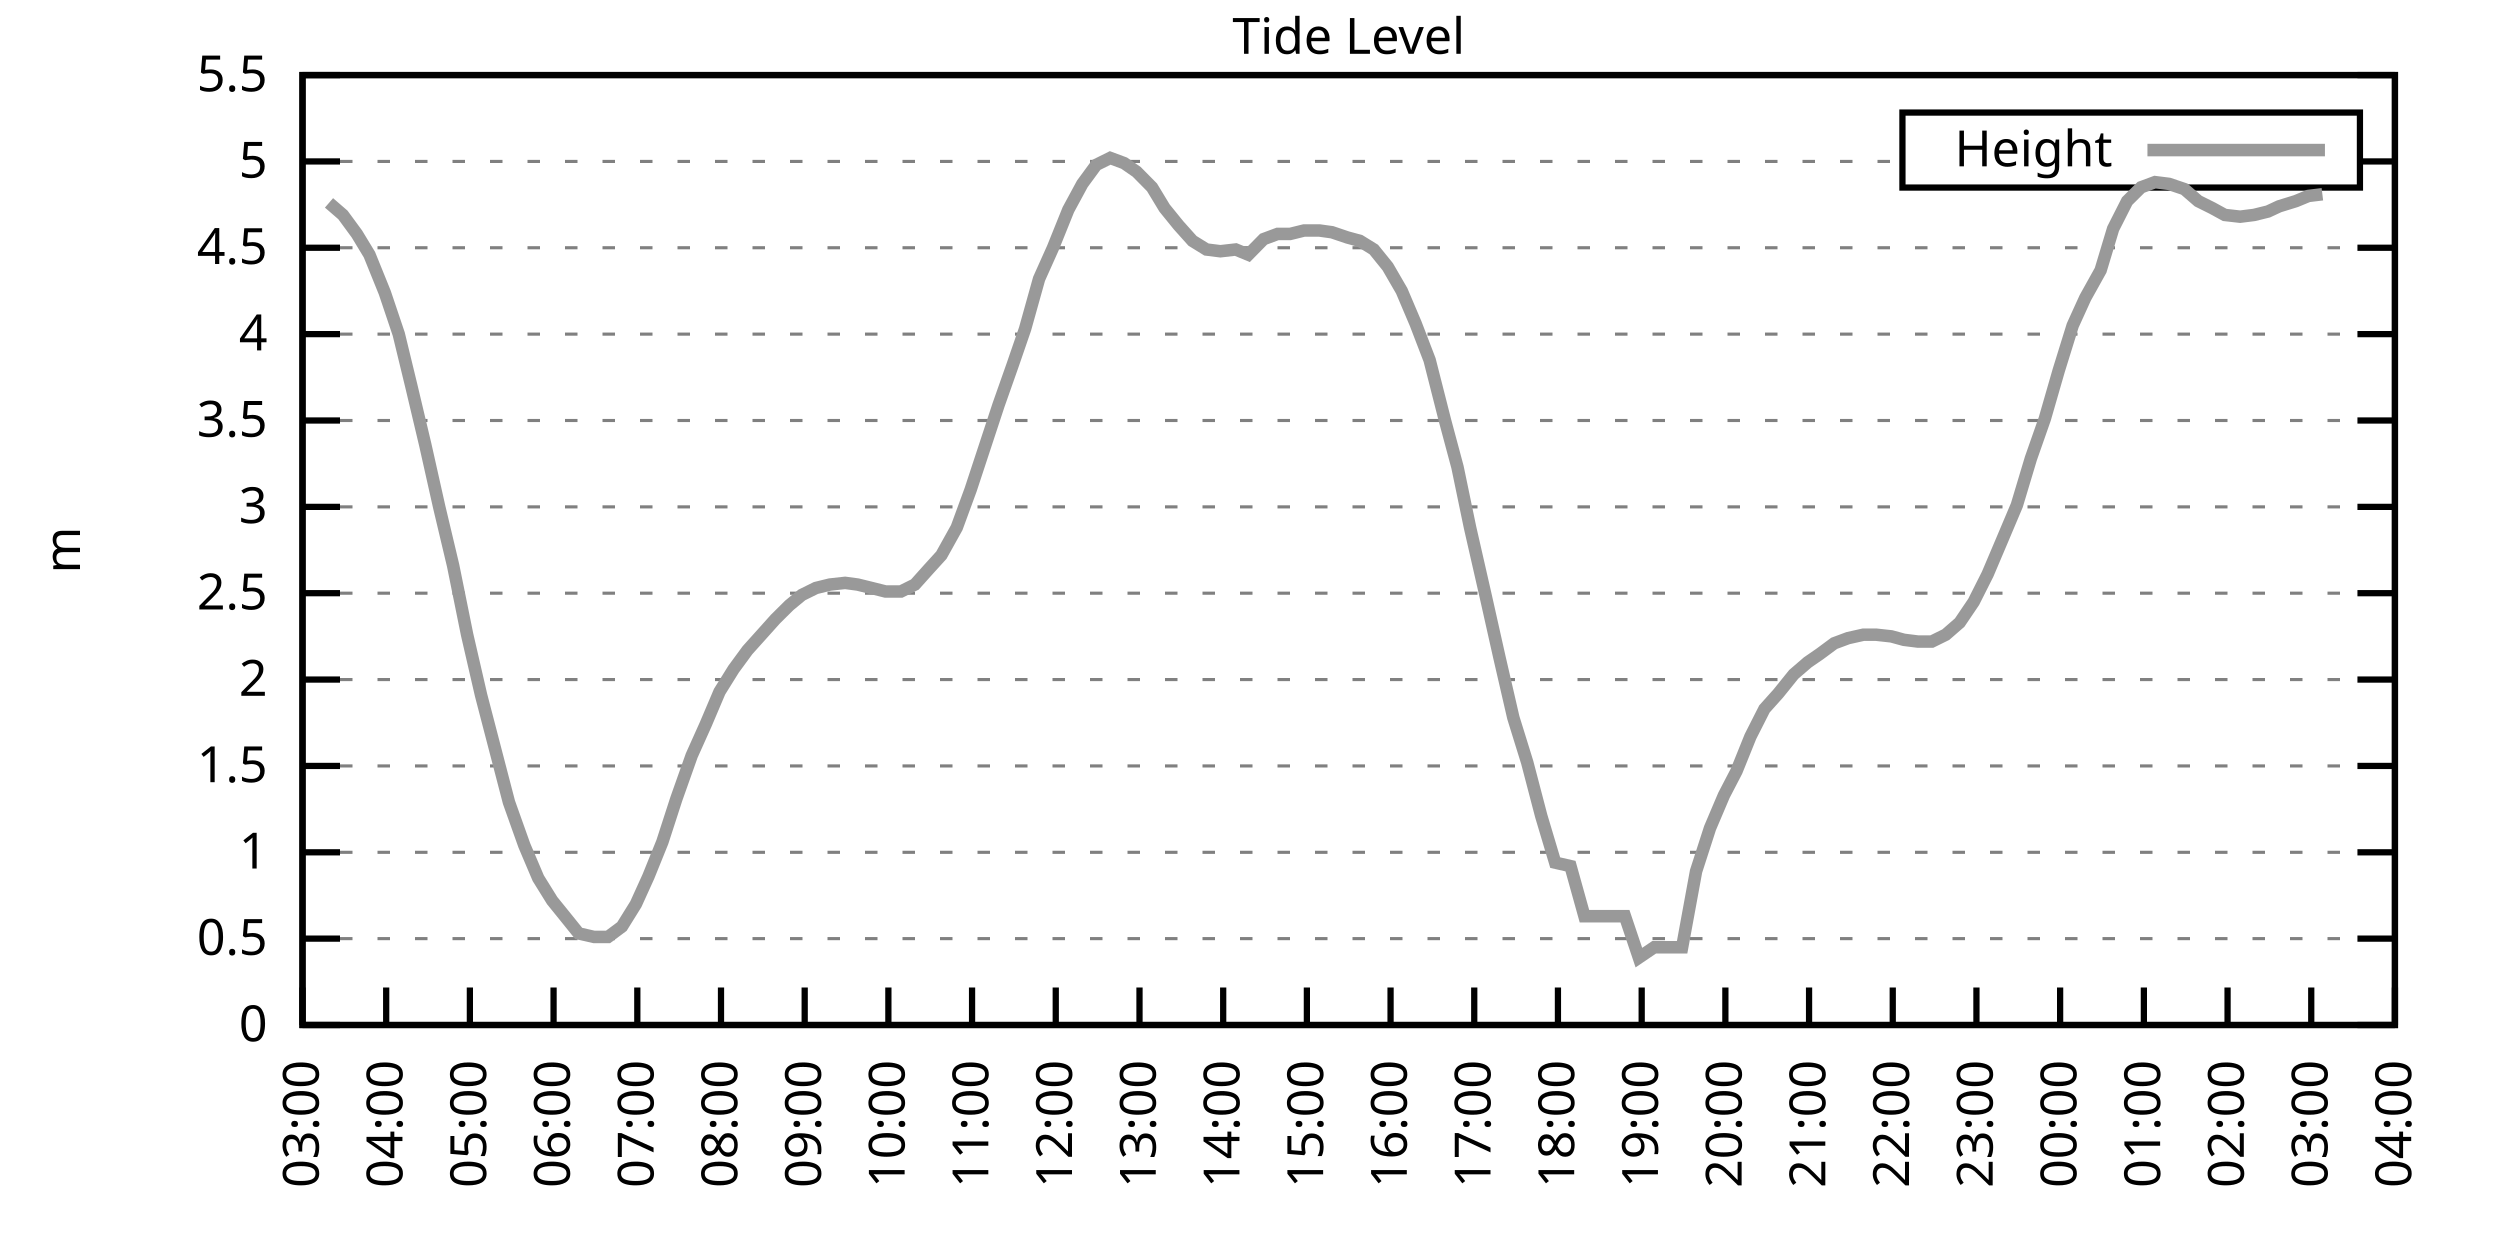
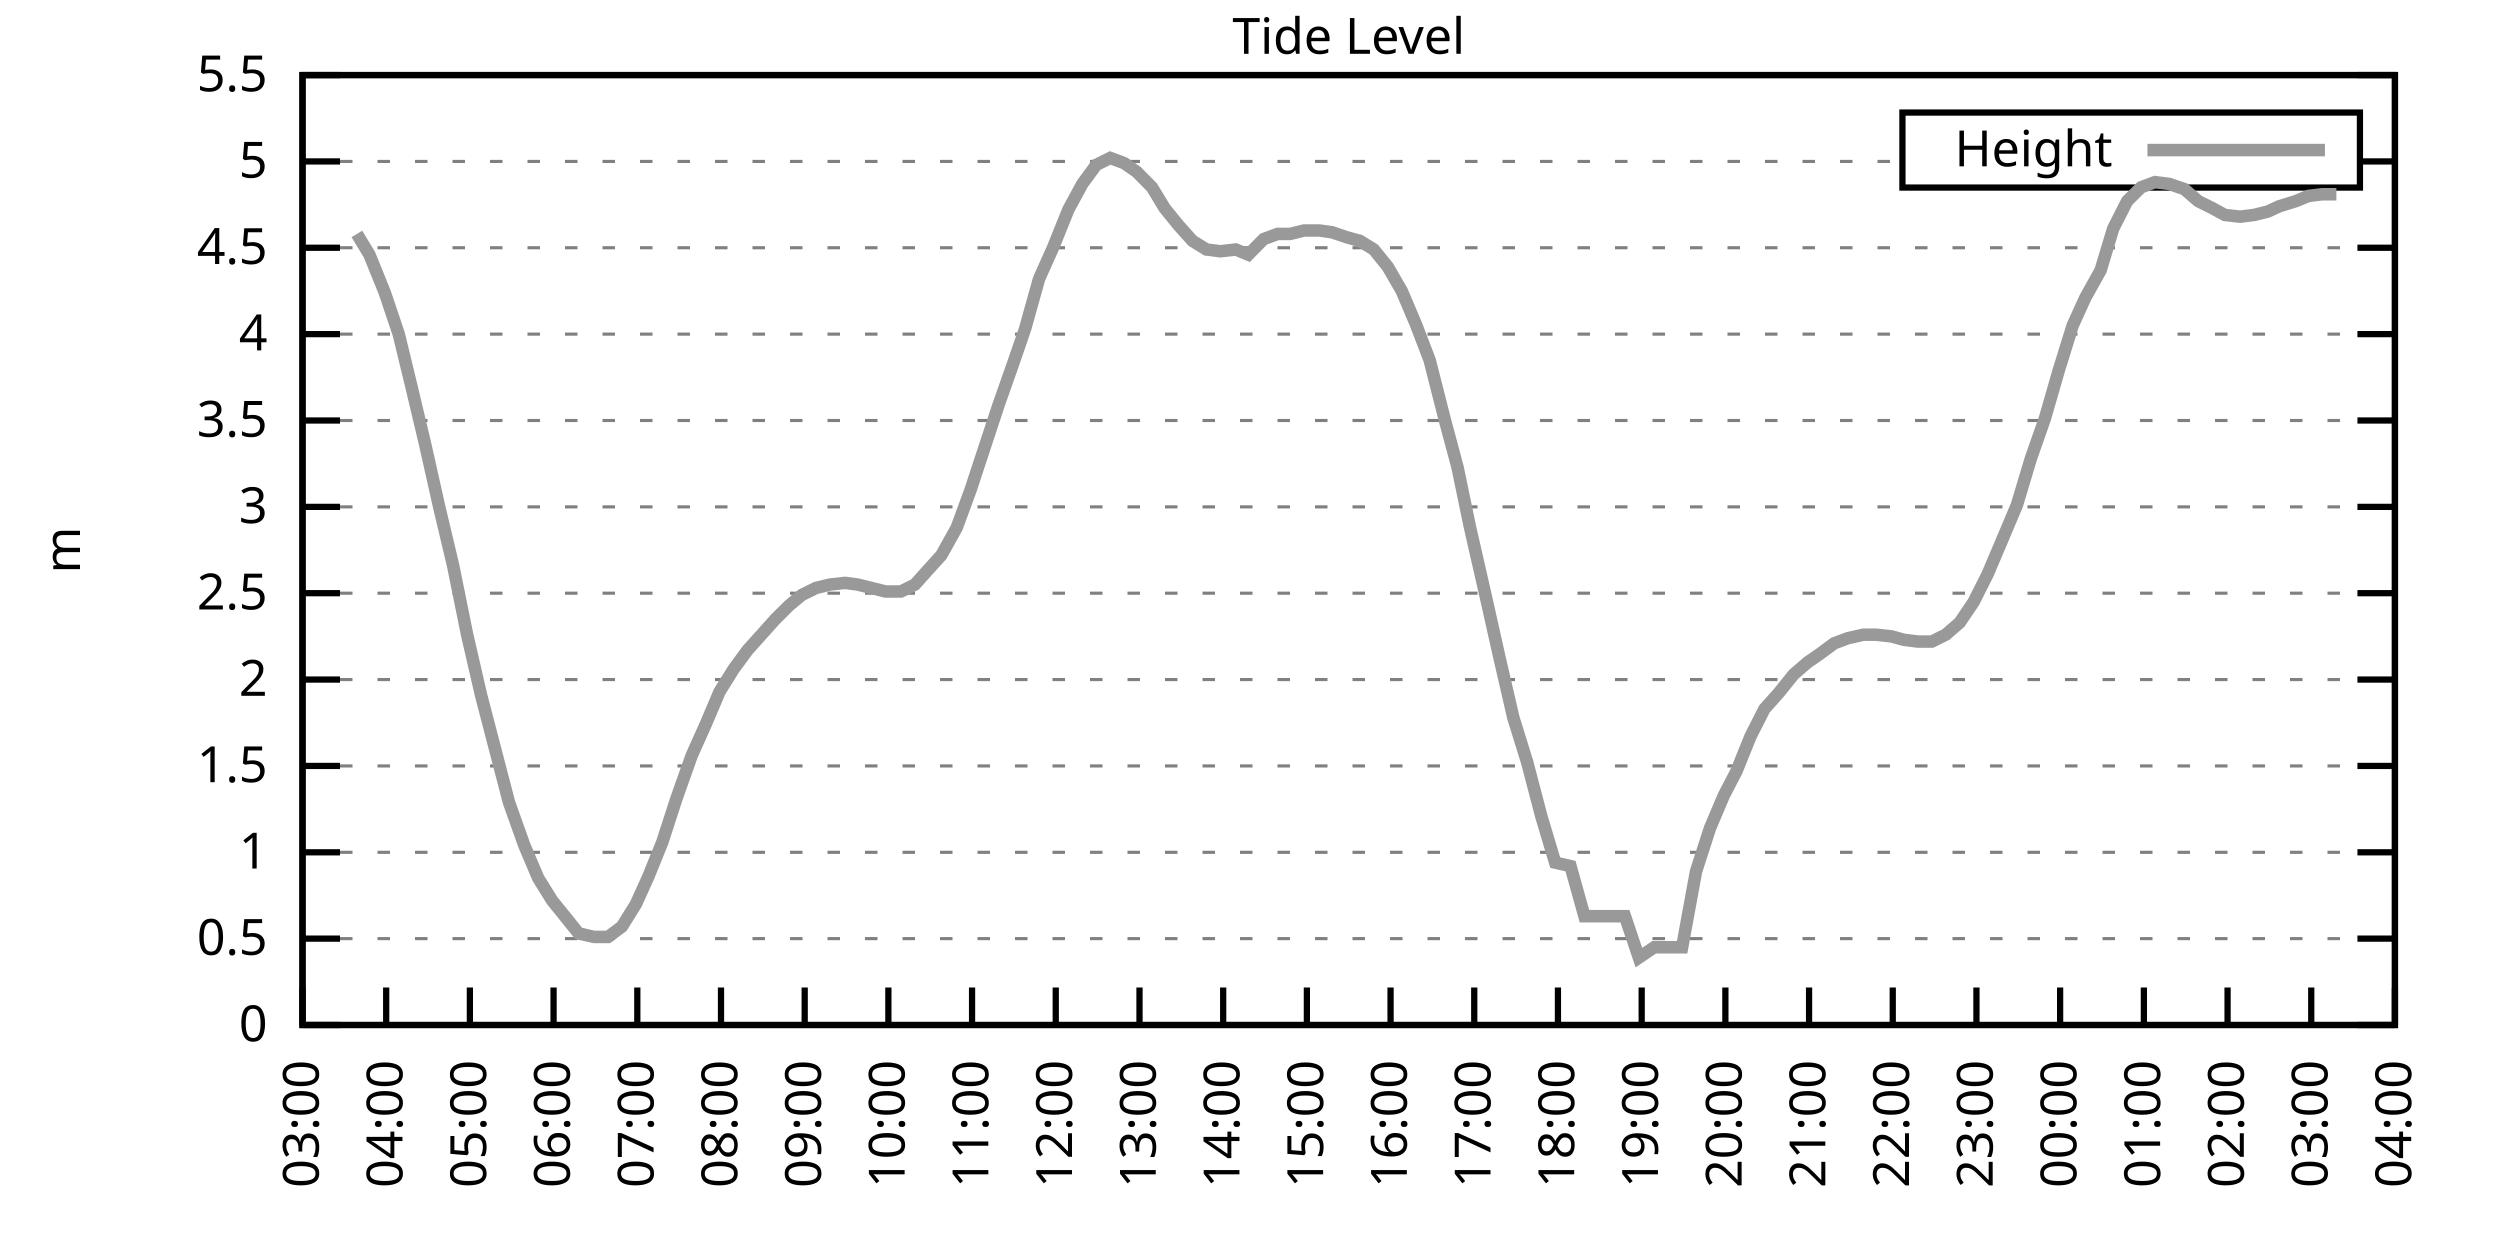
<svg xmlns="http://www.w3.org/2000/svg" xmlns:xlink="http://www.w3.org/1999/xlink" width="400" height="200" viewBox="0 0 400 200">
  <g id="gnuplot_canvas">
    <rect x="0" y="0" width="400" height="200" fill="none" />
    <defs>
      <circle id="gpDot" r="0.5" stroke-width="0.5" stroke="currentColor" />
      <path id="gpPt0" stroke-width="0.333" stroke="currentColor" d="M-1,0 h2 M0,-1 v2" />
      <path id="gpPt1" stroke-width="0.333" stroke="currentColor" d="M-1,-1 L1,1 M1,-1 L-1,1" />
      <path id="gpPt2" stroke-width="0.333" stroke="currentColor" d="M-1,0 L1,0 M0,-1 L0,1 M-1,-1 L1,1 M-1,1 L1,-1" />
      <rect id="gpPt3" stroke-width="0.333" stroke="currentColor" x="-1" y="-1" width="2" height="2" />
      <rect id="gpPt4" stroke-width="0.333" stroke="currentColor" fill="currentColor" x="-1" y="-1" width="2" height="2" />
      <circle id="gpPt5" stroke-width="0.333" stroke="currentColor" cx="0" cy="0" r="1" />
      <use xlink:href="#gpPt5" id="gpPt6" fill="currentColor" stroke="none" />
      <path id="gpPt7" stroke-width="0.333" stroke="currentColor" d="M0,-1.33 L-1.33,0.67 L1.33,0.67 z" />
      <use xlink:href="#gpPt7" id="gpPt8" fill="currentColor" stroke="none" />
      <use xlink:href="#gpPt7" id="gpPt9" stroke="currentColor" transform="rotate(180)" />
      <use xlink:href="#gpPt9" id="gpPt10" fill="currentColor" stroke="none" />
      <use xlink:href="#gpPt3" id="gpPt11" stroke="currentColor" transform="rotate(45)" />
      <use xlink:href="#gpPt11" id="gpPt12" fill="currentColor" stroke="none" />
      <path id="gpPt13" stroke-width="0.333" stroke="currentColor" d="M0,1.330 L1.265,0.411 L0.782,-1.067 L-0.782,-1.076 L-1.265,0.411 z" />
      <use xlink:href="#gpPt13" id="gpPt14" fill="currentColor" stroke="none" />
      <filter id="textbox" filterUnits="objectBoundingBox" x="0" y="0" height="1" width="1">
        <feFlood flood-color="white" flood-opacity="1" result="bgnd" />
        <feComposite in="SourceGraphic" in2="bgnd" operator="atop" />
      </filter>
      <filter id="greybox" filterUnits="objectBoundingBox" x="0" y="0" height="1" width="1">
        <feFlood flood-color="lightgrey" flood-opacity="1" result="grey" />
        <feComposite in="SourceGraphic" in2="grey" operator="atop" />
      </filter>
    </defs>
    <g fill="none" color="white" stroke="currentColor" stroke-width="1.00" stroke-linecap="butt" stroke-linejoin="miter">
</g>
    <g fill="none" color="black" stroke="currentColor" stroke-width="1.00" stroke-linecap="butt" stroke-linejoin="miter">
      <g stroke="none" shape-rendering="crispEdges">
        <polygon fill="rgb(255, 255, 255)" points="48.40,164.00 383.18,164.00 383.18,12.02 48.40,12.02 " />
      </g>
    </g>
    <g fill="none" color="black" stroke="currentColor" stroke-width="1.00" stroke-linecap="butt" stroke-linejoin="miter">
</g>
    <g fill="none" color="black" stroke="black" stroke-width="0.50" stroke-linecap="butt" stroke-linejoin="miter">
</g>
    <g fill="none" color="gray" stroke="currentColor" stroke-width="0.50" stroke-linecap="butt" stroke-linejoin="miter">
      <path stroke="gray" stroke-dasharray="2,4" class="gridline" d="M48.40,164.00 L383.19,164.00  " />
    </g>
    <g fill="none" color="gray" stroke="gray" stroke-width="1.00" stroke-linecap="butt" stroke-linejoin="miter">
</g>
    <g fill="none" color="black" stroke="currentColor" stroke-width="1.00" stroke-linecap="butt" stroke-linejoin="miter">
      <path stroke="black" d="M48.40,164.00 L54.40,164.00 M383.19,164.00 L377.19,164.00  " />
      <g transform="translate(42.80,166.60)" stroke="none" fill="black" font-family="Sans" font-size="8.00" text-anchor="end">
        <text>
          <tspan font-family="Sans"> 0</tspan>
        </text>
      </g>
    </g>
    <g fill="none" color="black" stroke="currentColor" stroke-width="1.00" stroke-linecap="butt" stroke-linejoin="miter">
</g>
    <g fill="none" color="black" stroke="black" stroke-width="0.50" stroke-linecap="butt" stroke-linejoin="miter">
</g>
    <g fill="none" color="gray" stroke="currentColor" stroke-width="0.50" stroke-linecap="butt" stroke-linejoin="miter">
      <path stroke="gray" stroke-dasharray="2,4" class="gridline" d="M48.40,150.18 L383.19,150.18  " />
    </g>
    <g fill="none" color="gray" stroke="gray" stroke-width="1.00" stroke-linecap="butt" stroke-linejoin="miter">
</g>
    <g fill="none" color="black" stroke="currentColor" stroke-width="1.00" stroke-linecap="butt" stroke-linejoin="miter">
      <path stroke="black" d="M48.40,150.18 L54.40,150.18 M383.19,150.18 L377.19,150.18  " />
      <g transform="translate(42.80,152.78)" stroke="none" fill="black" font-family="Sans" font-size="8.00" text-anchor="end">
        <text>
          <tspan font-family="Sans"> 0.5</tspan>
        </text>
      </g>
    </g>
    <g fill="none" color="black" stroke="currentColor" stroke-width="1.00" stroke-linecap="butt" stroke-linejoin="miter">
</g>
    <g fill="none" color="black" stroke="black" stroke-width="0.50" stroke-linecap="butt" stroke-linejoin="miter">
</g>
    <g fill="none" color="gray" stroke="currentColor" stroke-width="0.50" stroke-linecap="butt" stroke-linejoin="miter">
      <path stroke="gray" stroke-dasharray="2,4" class="gridline" d="M48.40,136.37 L383.19,136.37  " />
    </g>
    <g fill="none" color="gray" stroke="gray" stroke-width="1.00" stroke-linecap="butt" stroke-linejoin="miter">
</g>
    <g fill="none" color="black" stroke="currentColor" stroke-width="1.00" stroke-linecap="butt" stroke-linejoin="miter">
      <path stroke="black" d="M48.40,136.37 L54.40,136.37 M383.19,136.37 L377.19,136.37  " />
      <g transform="translate(42.80,138.97)" stroke="none" fill="black" font-family="Sans" font-size="8.00" text-anchor="end">
        <text>
          <tspan font-family="Sans"> 1</tspan>
        </text>
      </g>
    </g>
    <g fill="none" color="black" stroke="currentColor" stroke-width="1.00" stroke-linecap="butt" stroke-linejoin="miter">
</g>
    <g fill="none" color="black" stroke="black" stroke-width="0.50" stroke-linecap="butt" stroke-linejoin="miter">
</g>
    <g fill="none" color="gray" stroke="currentColor" stroke-width="0.50" stroke-linecap="butt" stroke-linejoin="miter">
      <path stroke="gray" stroke-dasharray="2,4" class="gridline" d="M48.40,122.55 L383.19,122.55  " />
    </g>
    <g fill="none" color="gray" stroke="gray" stroke-width="1.00" stroke-linecap="butt" stroke-linejoin="miter">
</g>
    <g fill="none" color="black" stroke="currentColor" stroke-width="1.00" stroke-linecap="butt" stroke-linejoin="miter">
      <path stroke="black" d="M48.40,122.55 L54.40,122.55 M383.19,122.55 L377.19,122.55  " />
      <g transform="translate(42.80,125.15)" stroke="none" fill="black" font-family="Sans" font-size="8.00" text-anchor="end">
        <text>
          <tspan font-family="Sans"> 1.5</tspan>
        </text>
      </g>
    </g>
    <g fill="none" color="black" stroke="currentColor" stroke-width="1.00" stroke-linecap="butt" stroke-linejoin="miter">
</g>
    <g fill="none" color="black" stroke="black" stroke-width="0.50" stroke-linecap="butt" stroke-linejoin="miter">
</g>
    <g fill="none" color="gray" stroke="currentColor" stroke-width="0.50" stroke-linecap="butt" stroke-linejoin="miter">
      <path stroke="gray" stroke-dasharray="2,4" class="gridline" d="M48.40,108.73 L383.19,108.73  " />
    </g>
    <g fill="none" color="gray" stroke="gray" stroke-width="1.00" stroke-linecap="butt" stroke-linejoin="miter">
</g>
    <g fill="none" color="black" stroke="currentColor" stroke-width="1.00" stroke-linecap="butt" stroke-linejoin="miter">
      <path stroke="black" d="M48.40,108.73 L54.40,108.73 M383.19,108.73 L377.19,108.73  " />
      <g transform="translate(42.80,111.33)" stroke="none" fill="black" font-family="Sans" font-size="8.00" text-anchor="end">
        <text>
          <tspan font-family="Sans"> 2</tspan>
        </text>
      </g>
    </g>
    <g fill="none" color="black" stroke="currentColor" stroke-width="1.00" stroke-linecap="butt" stroke-linejoin="miter">
</g>
    <g fill="none" color="black" stroke="black" stroke-width="0.50" stroke-linecap="butt" stroke-linejoin="miter">
</g>
    <g fill="none" color="gray" stroke="currentColor" stroke-width="0.50" stroke-linecap="butt" stroke-linejoin="miter">
      <path stroke="gray" stroke-dasharray="2,4" class="gridline" d="M48.40,94.91 L383.19,94.91  " />
    </g>
    <g fill="none" color="gray" stroke="gray" stroke-width="1.00" stroke-linecap="butt" stroke-linejoin="miter">
</g>
    <g fill="none" color="black" stroke="currentColor" stroke-width="1.00" stroke-linecap="butt" stroke-linejoin="miter">
      <path stroke="black" d="M48.40,94.91 L54.40,94.91 M383.19,94.91 L377.19,94.91  " />
      <g transform="translate(42.80,97.51)" stroke="none" fill="black" font-family="Sans" font-size="8.00" text-anchor="end">
        <text>
          <tspan font-family="Sans"> 2.5</tspan>
        </text>
      </g>
    </g>
    <g fill="none" color="black" stroke="currentColor" stroke-width="1.00" stroke-linecap="butt" stroke-linejoin="miter">
</g>
    <g fill="none" color="black" stroke="black" stroke-width="0.50" stroke-linecap="butt" stroke-linejoin="miter">
</g>
    <g fill="none" color="gray" stroke="currentColor" stroke-width="0.50" stroke-linecap="butt" stroke-linejoin="miter">
      <path stroke="gray" stroke-dasharray="2,4" class="gridline" d="M48.40,81.10 L383.19,81.10  " />
    </g>
    <g fill="none" color="gray" stroke="gray" stroke-width="1.00" stroke-linecap="butt" stroke-linejoin="miter">
</g>
    <g fill="none" color="black" stroke="currentColor" stroke-width="1.00" stroke-linecap="butt" stroke-linejoin="miter">
      <path stroke="black" d="M48.40,81.10 L54.40,81.10 M383.19,81.10 L377.19,81.10  " />
      <g transform="translate(42.80,83.70)" stroke="none" fill="black" font-family="Sans" font-size="8.00" text-anchor="end">
        <text>
          <tspan font-family="Sans"> 3</tspan>
        </text>
      </g>
    </g>
    <g fill="none" color="black" stroke="currentColor" stroke-width="1.00" stroke-linecap="butt" stroke-linejoin="miter">
</g>
    <g fill="none" color="black" stroke="black" stroke-width="0.50" stroke-linecap="butt" stroke-linejoin="miter">
</g>
    <g fill="none" color="gray" stroke="currentColor" stroke-width="0.50" stroke-linecap="butt" stroke-linejoin="miter">
      <path stroke="gray" stroke-dasharray="2,4" class="gridline" d="M48.40,67.28 L383.19,67.28  " />
    </g>
    <g fill="none" color="gray" stroke="gray" stroke-width="1.00" stroke-linecap="butt" stroke-linejoin="miter">
</g>
    <g fill="none" color="black" stroke="currentColor" stroke-width="1.00" stroke-linecap="butt" stroke-linejoin="miter">
      <path stroke="black" d="M48.40,67.28 L54.40,67.28 M383.19,67.28 L377.19,67.28  " />
      <g transform="translate(42.80,69.88)" stroke="none" fill="black" font-family="Sans" font-size="8.00" text-anchor="end">
        <text>
          <tspan font-family="Sans"> 3.5</tspan>
        </text>
      </g>
    </g>
    <g fill="none" color="black" stroke="currentColor" stroke-width="1.00" stroke-linecap="butt" stroke-linejoin="miter">
</g>
    <g fill="none" color="black" stroke="black" stroke-width="0.50" stroke-linecap="butt" stroke-linejoin="miter">
</g>
    <g fill="none" color="gray" stroke="currentColor" stroke-width="0.50" stroke-linecap="butt" stroke-linejoin="miter">
      <path stroke="gray" stroke-dasharray="2,4" class="gridline" d="M48.40,53.46 L383.19,53.46  " />
    </g>
    <g fill="none" color="gray" stroke="gray" stroke-width="1.00" stroke-linecap="butt" stroke-linejoin="miter">
</g>
    <g fill="none" color="black" stroke="currentColor" stroke-width="1.00" stroke-linecap="butt" stroke-linejoin="miter">
      <path stroke="black" d="M48.40,53.46 L54.40,53.46 M383.19,53.46 L377.19,53.46  " />
      <g transform="translate(42.80,56.06)" stroke="none" fill="black" font-family="Sans" font-size="8.00" text-anchor="end">
        <text>
          <tspan font-family="Sans"> 4</tspan>
        </text>
      </g>
    </g>
    <g fill="none" color="black" stroke="currentColor" stroke-width="1.00" stroke-linecap="butt" stroke-linejoin="miter">
</g>
    <g fill="none" color="black" stroke="black" stroke-width="0.50" stroke-linecap="butt" stroke-linejoin="miter">
</g>
    <g fill="none" color="gray" stroke="currentColor" stroke-width="0.50" stroke-linecap="butt" stroke-linejoin="miter">
      <path stroke="gray" stroke-dasharray="2,4" class="gridline" d="M48.40,39.64 L383.19,39.64  " />
    </g>
    <g fill="none" color="gray" stroke="gray" stroke-width="1.00" stroke-linecap="butt" stroke-linejoin="miter">
</g>
    <g fill="none" color="black" stroke="currentColor" stroke-width="1.00" stroke-linecap="butt" stroke-linejoin="miter">
      <path stroke="black" d="M48.40,39.64 L54.40,39.64 M383.19,39.64 L377.19,39.64  " />
      <g transform="translate(42.80,42.24)" stroke="none" fill="black" font-family="Sans" font-size="8.00" text-anchor="end">
        <text>
          <tspan font-family="Sans"> 4.5</tspan>
        </text>
      </g>
    </g>
    <g fill="none" color="black" stroke="currentColor" stroke-width="1.00" stroke-linecap="butt" stroke-linejoin="miter">
</g>
    <g fill="none" color="black" stroke="black" stroke-width="0.50" stroke-linecap="butt" stroke-linejoin="miter">
</g>
    <g fill="none" color="gray" stroke="currentColor" stroke-width="0.50" stroke-linecap="butt" stroke-linejoin="miter">
      <path stroke="gray" stroke-dasharray="2,4" class="gridline" d="M48.40,25.83 L304.39,25.83 M377.59,25.83 L383.19,25.83  " />
    </g>
    <g fill="none" color="gray" stroke="gray" stroke-width="1.00" stroke-linecap="butt" stroke-linejoin="miter">
</g>
    <g fill="none" color="black" stroke="currentColor" stroke-width="1.00" stroke-linecap="butt" stroke-linejoin="miter">
      <path stroke="black" d="M48.40,25.83 L54.40,25.83 M383.19,25.83 L377.19,25.83  " />
      <g transform="translate(42.80,28.43)" stroke="none" fill="black" font-family="Sans" font-size="8.00" text-anchor="end">
        <text>
          <tspan font-family="Sans"> 5</tspan>
        </text>
      </g>
    </g>
    <g fill="none" color="black" stroke="currentColor" stroke-width="1.00" stroke-linecap="butt" stroke-linejoin="miter">
</g>
    <g fill="none" color="black" stroke="black" stroke-width="0.50" stroke-linecap="butt" stroke-linejoin="miter">
</g>
    <g fill="none" color="gray" stroke="currentColor" stroke-width="0.50" stroke-linecap="butt" stroke-linejoin="miter">
      <path stroke="gray" stroke-dasharray="2,4" class="gridline" d="M48.40,12.01 L383.19,12.01  " />
    </g>
    <g fill="none" color="gray" stroke="gray" stroke-width="1.00" stroke-linecap="butt" stroke-linejoin="miter">
</g>
    <g fill="none" color="black" stroke="currentColor" stroke-width="1.00" stroke-linecap="butt" stroke-linejoin="miter">
      <path stroke="black" d="M48.40,12.01 L54.40,12.01 M383.19,12.01 L377.19,12.01  " />
      <g transform="translate(42.80,14.61)" stroke="none" fill="black" font-family="Sans" font-size="8.00" text-anchor="end">
        <text>
          <tspan font-family="Sans"> 5.5</tspan>
        </text>
      </g>
    </g>
    <g fill="none" color="black" stroke="currentColor" stroke-width="1.00" stroke-linecap="butt" stroke-linejoin="miter">
      <path stroke="black" d="M48.40,164.00 L48.40,158.00  " />
      <g transform="translate(51.00,169.60) rotate(270.00)" stroke="none" fill="black" font-family="Sans" font-size="8.00" text-anchor="end">
        <text>
          <tspan font-family="Sans">03:00</tspan>
        </text>
      </g>
    </g>
    <g fill="none" color="black" stroke="currentColor" stroke-width="1.00" stroke-linecap="butt" stroke-linejoin="miter">
      <path stroke="black" d="M61.79,164.00 L61.79,158.00  " />
      <g transform="translate(64.39,169.60) rotate(270.00)" stroke="none" fill="black" font-family="Sans" font-size="8.00" text-anchor="end">
        <text>
          <tspan font-family="Sans">04:00</tspan>
        </text>
      </g>
    </g>
    <g fill="none" color="black" stroke="currentColor" stroke-width="1.00" stroke-linecap="butt" stroke-linejoin="miter">
      <path stroke="black" d="M75.18,164.00 L75.18,158.00  " />
      <g transform="translate(77.78,169.60) rotate(270.00)" stroke="none" fill="black" font-family="Sans" font-size="8.00" text-anchor="end">
        <text>
          <tspan font-family="Sans">05:00</tspan>
        </text>
      </g>
    </g>
    <g fill="none" color="black" stroke="currentColor" stroke-width="1.00" stroke-linecap="butt" stroke-linejoin="miter">
      <path stroke="black" d="M88.57,164.00 L88.57,158.00  " />
      <g transform="translate(91.17,169.60) rotate(270.00)" stroke="none" fill="black" font-family="Sans" font-size="8.00" text-anchor="end">
        <text>
          <tspan font-family="Sans">06:00</tspan>
        </text>
      </g>
    </g>
    <g fill="none" color="black" stroke="currentColor" stroke-width="1.00" stroke-linecap="butt" stroke-linejoin="miter">
      <path stroke="black" d="M101.97,164.00 L101.97,158.00  " />
      <g transform="translate(104.57,169.60) rotate(270.00)" stroke="none" fill="black" font-family="Sans" font-size="8.00" text-anchor="end">
        <text>
          <tspan font-family="Sans">07:00</tspan>
        </text>
      </g>
    </g>
    <g fill="none" color="black" stroke="currentColor" stroke-width="1.00" stroke-linecap="butt" stroke-linejoin="miter">
      <path stroke="black" d="M115.36,164.00 L115.36,158.00  " />
      <g transform="translate(117.96,169.60) rotate(270.00)" stroke="none" fill="black" font-family="Sans" font-size="8.00" text-anchor="end">
        <text>
          <tspan font-family="Sans">08:00</tspan>
        </text>
      </g>
    </g>
    <g fill="none" color="black" stroke="currentColor" stroke-width="1.00" stroke-linecap="butt" stroke-linejoin="miter">
      <path stroke="black" d="M128.75,164.00 L128.75,158.00  " />
      <g transform="translate(131.35,169.60) rotate(270.00)" stroke="none" fill="black" font-family="Sans" font-size="8.00" text-anchor="end">
        <text>
          <tspan font-family="Sans">09:00</tspan>
        </text>
      </g>
    </g>
    <g fill="none" color="black" stroke="currentColor" stroke-width="1.00" stroke-linecap="butt" stroke-linejoin="miter">
      <path stroke="black" d="M142.14,164.00 L142.14,158.00  " />
      <g transform="translate(144.74,169.60) rotate(270.00)" stroke="none" fill="black" font-family="Sans" font-size="8.00" text-anchor="end">
        <text>
          <tspan font-family="Sans">10:00</tspan>
        </text>
      </g>
    </g>
    <g fill="none" color="black" stroke="currentColor" stroke-width="1.00" stroke-linecap="butt" stroke-linejoin="miter">
      <path stroke="black" d="M155.53,164.00 L155.53,158.00  " />
      <g transform="translate(158.13,169.60) rotate(270.00)" stroke="none" fill="black" font-family="Sans" font-size="8.00" text-anchor="end">
        <text>
          <tspan font-family="Sans">11:00</tspan>
        </text>
      </g>
    </g>
    <g fill="none" color="black" stroke="currentColor" stroke-width="1.00" stroke-linecap="butt" stroke-linejoin="miter">
      <path stroke="black" d="M168.92,164.00 L168.92,158.00  " />
      <g transform="translate(171.52,169.60) rotate(270.00)" stroke="none" fill="black" font-family="Sans" font-size="8.00" text-anchor="end">
        <text>
          <tspan font-family="Sans">12:00</tspan>
        </text>
      </g>
    </g>
    <g fill="none" color="black" stroke="currentColor" stroke-width="1.00" stroke-linecap="butt" stroke-linejoin="miter">
      <path stroke="black" d="M182.32,164.00 L182.32,158.00  " />
      <g transform="translate(184.92,169.60) rotate(270.00)" stroke="none" fill="black" font-family="Sans" font-size="8.00" text-anchor="end">
        <text>
          <tspan font-family="Sans">13:00</tspan>
        </text>
      </g>
    </g>
    <g fill="none" color="black" stroke="currentColor" stroke-width="1.00" stroke-linecap="butt" stroke-linejoin="miter">
      <path stroke="black" d="M195.71,164.00 L195.71,158.00  " />
      <g transform="translate(198.31,169.60) rotate(270.00)" stroke="none" fill="black" font-family="Sans" font-size="8.00" text-anchor="end">
        <text>
          <tspan font-family="Sans">14:00</tspan>
        </text>
      </g>
    </g>
    <g fill="none" color="black" stroke="currentColor" stroke-width="1.00" stroke-linecap="butt" stroke-linejoin="miter">
      <path stroke="black" d="M209.10,164.00 L209.10,158.00  " />
      <g transform="translate(211.70,169.60) rotate(270.00)" stroke="none" fill="black" font-family="Sans" font-size="8.00" text-anchor="end">
        <text>
          <tspan font-family="Sans">15:00</tspan>
        </text>
      </g>
    </g>
    <g fill="none" color="black" stroke="currentColor" stroke-width="1.00" stroke-linecap="butt" stroke-linejoin="miter">
      <path stroke="black" d="M222.49,164.00 L222.49,158.00  " />
      <g transform="translate(225.09,169.60) rotate(270.00)" stroke="none" fill="black" font-family="Sans" font-size="8.00" text-anchor="end">
        <text>
          <tspan font-family="Sans">16:00</tspan>
        </text>
      </g>
    </g>
    <g fill="none" color="black" stroke="currentColor" stroke-width="1.00" stroke-linecap="butt" stroke-linejoin="miter">
      <path stroke="black" d="M235.88,164.00 L235.88,158.00  " />
      <g transform="translate(238.48,169.60) rotate(270.00)" stroke="none" fill="black" font-family="Sans" font-size="8.00" text-anchor="end">
        <text>
          <tspan font-family="Sans">17:00</tspan>
        </text>
      </g>
    </g>
    <g fill="none" color="black" stroke="currentColor" stroke-width="1.00" stroke-linecap="butt" stroke-linejoin="miter">
      <path stroke="black" d="M249.27,164.00 L249.27,158.00  " />
      <g transform="translate(251.87,169.60) rotate(270.00)" stroke="none" fill="black" font-family="Sans" font-size="8.00" text-anchor="end">
        <text>
          <tspan font-family="Sans">18:00</tspan>
        </text>
      </g>
    </g>
    <g fill="none" color="black" stroke="currentColor" stroke-width="1.00" stroke-linecap="butt" stroke-linejoin="miter">
      <path stroke="black" d="M262.67,164.00 L262.67,158.00  " />
      <g transform="translate(265.27,169.60) rotate(270.00)" stroke="none" fill="black" font-family="Sans" font-size="8.00" text-anchor="end">
        <text>
          <tspan font-family="Sans">19:00</tspan>
        </text>
      </g>
    </g>
    <g fill="none" color="black" stroke="currentColor" stroke-width="1.00" stroke-linecap="butt" stroke-linejoin="miter">
      <path stroke="black" d="M276.06,164.00 L276.06,158.00  " />
      <g transform="translate(278.66,169.60) rotate(270.00)" stroke="none" fill="black" font-family="Sans" font-size="8.00" text-anchor="end">
        <text>
          <tspan font-family="Sans">20:00</tspan>
        </text>
      </g>
    </g>
    <g fill="none" color="black" stroke="currentColor" stroke-width="1.00" stroke-linecap="butt" stroke-linejoin="miter">
      <path stroke="black" d="M289.45,164.00 L289.45,158.00  " />
      <g transform="translate(292.05,169.60) rotate(270.00)" stroke="none" fill="black" font-family="Sans" font-size="8.00" text-anchor="end">
        <text>
          <tspan font-family="Sans">21:00</tspan>
        </text>
      </g>
    </g>
    <g fill="none" color="black" stroke="currentColor" stroke-width="1.00" stroke-linecap="butt" stroke-linejoin="miter">
      <path stroke="black" d="M302.84,164.00 L302.84,158.00  " />
      <g transform="translate(305.44,169.60) rotate(270.00)" stroke="none" fill="black" font-family="Sans" font-size="8.00" text-anchor="end">
        <text>
          <tspan font-family="Sans">22:00</tspan>
        </text>
      </g>
    </g>
    <g fill="none" color="black" stroke="currentColor" stroke-width="1.00" stroke-linecap="butt" stroke-linejoin="miter">
      <path stroke="black" d="M316.23,164.00 L316.23,158.00  " />
      <g transform="translate(318.83,169.60) rotate(270.00)" stroke="none" fill="black" font-family="Sans" font-size="8.00" text-anchor="end">
        <text>
          <tspan font-family="Sans">23:00</tspan>
        </text>
      </g>
    </g>
    <g fill="none" color="black" stroke="currentColor" stroke-width="1.00" stroke-linecap="butt" stroke-linejoin="miter">
      <path stroke="black" d="M329.62,164.00 L329.62,158.00  " />
      <g transform="translate(332.22,169.60) rotate(270.00)" stroke="none" fill="black" font-family="Sans" font-size="8.00" text-anchor="end">
        <text>
          <tspan font-family="Sans">00:00</tspan>
        </text>
      </g>
    </g>
    <g fill="none" color="black" stroke="currentColor" stroke-width="1.00" stroke-linecap="butt" stroke-linejoin="miter">
      <path stroke="black" d="M343.02,164.00 L343.02,158.00  " />
      <g transform="translate(345.62,169.60) rotate(270.00)" stroke="none" fill="black" font-family="Sans" font-size="8.00" text-anchor="end">
        <text>
          <tspan font-family="Sans">01:00</tspan>
        </text>
      </g>
    </g>
    <g fill="none" color="black" stroke="currentColor" stroke-width="1.00" stroke-linecap="butt" stroke-linejoin="miter">
      <path stroke="black" d="M356.41,164.00 L356.41,158.00  " />
      <g transform="translate(359.01,169.60) rotate(270.00)" stroke="none" fill="black" font-family="Sans" font-size="8.00" text-anchor="end">
        <text>
          <tspan font-family="Sans">02:00</tspan>
        </text>
      </g>
    </g>
    <g fill="none" color="black" stroke="currentColor" stroke-width="1.00" stroke-linecap="butt" stroke-linejoin="miter">
      <path stroke="black" d="M369.80,164.00 L369.80,158.00  " />
      <g transform="translate(372.40,169.60) rotate(270.00)" stroke="none" fill="black" font-family="Sans" font-size="8.00" text-anchor="end">
        <text>
          <tspan font-family="Sans">03:00</tspan>
        </text>
      </g>
    </g>
    <g fill="none" color="black" stroke="currentColor" stroke-width="1.00" stroke-linecap="butt" stroke-linejoin="miter">
      <path stroke="black" d="M383.19,164.00 L383.19,158.00  " />
      <g transform="translate(385.79,169.60) rotate(270.00)" stroke="none" fill="black" font-family="Sans" font-size="8.00" text-anchor="end">
        <text>
          <tspan font-family="Sans">04:00</tspan>
        </text>
      </g>
    </g>
    <g fill="none" color="black" stroke="currentColor" stroke-width="1.00" stroke-linecap="butt" stroke-linejoin="miter">
</g>
    <g fill="none" color="black" stroke="currentColor" stroke-width="1.00" stroke-linecap="butt" stroke-linejoin="miter">
      <path stroke="black" d="M48.40,12.01 L48.40,164.00 L383.19,164.00 L383.19,12.01 L48.40,12.01 Z  " />
    </g>
    <g fill="none" color="black" stroke="currentColor" stroke-width="1.00" stroke-linecap="butt" stroke-linejoin="miter">
</g>
    <g fill="none" color="black" stroke="currentColor" stroke-width="1.00" stroke-linecap="butt" stroke-linejoin="miter">
      <path stroke="black" d="M304.39,30.01 L304.39,18.01 L377.59,18.01 L377.59,30.01 L304.39,30.01 Z  " />
    </g>
    <g id="Tide_level_plot_1">
      <g fill="none" color="white" stroke="black" stroke-width="2.00" stroke-linecap="butt" stroke-linejoin="miter">
</g>
      <g fill="none" color="black" stroke="currentColor" stroke-width="2.00" stroke-linecap="butt" stroke-linejoin="miter">
        <g transform="translate(337.99,26.61)" stroke="none" fill="black" font-family="Sans" font-size="8.00" text-anchor="end">
          <text>
            <tspan font-family="Sans">Height</tspan>
          </text>
        </g>
      </g>
      <g fill="none" color="black" stroke="currentColor" stroke-width="2.00" stroke-linecap="butt" stroke-linejoin="miter">
-         <path stroke="rgb(153, 153, 153)" d="M343.59,24.01 L371.99,24.01 M52.64,32.46 L54.87,34.39 L57.10,37.43 L59.11,40.75 L61.57,46.83 L63.80,53.46   L65.81,61.75 L68.04,71.15 L70.27,81.10 L72.50,90.49 L74.74,101.55 L76.97,111.22 L81.43,128.35 L83.89,135.26   L86.12,140.51 L88.35,144.10 L90.14,146.31 L92.59,149.35 L95.05,149.91 L97.28,149.91 L99.51,148.25 L101.74,144.66   L103.75,140.23 L105.98,134.71 L108.22,127.80 L110.67,120.89 L112.90,115.92 L115.13,110.67 L117.37,107.07 L119.60,104.03   L121.83,101.55 L124.06,99.06 L126.29,96.85 L128.30,95.19 L130.54,94.08 L132.77,93.53 L135.22,93.26 L137.23,93.53   L139.46,94.08 L141.69,94.64 L144.15,94.64 L146.38,93.53 L148.61,91.04 L150.62,88.83 L153.08,84.41 L155.31,78.33   L159.77,64.79 L162.01,58.44 L164.01,52.63 L166.25,44.62 L168.48,39.64 L170.93,33.56 L173.17,29.42 L175.40,26.38   L177.63,25.27 L179.86,26.10 L181.87,27.49 L184.32,29.97 L186.33,33.29 L188.57,36.05 L190.80,38.54 L193.03,39.92   L195.26,40.20 L197.72,39.92 L199.73,40.75 L202.18,38.26 L204.41,37.43 L206.42,37.43 L208.65,36.88 L211.11,36.88   L213.12,37.16 L215.57,37.99 L217.58,38.54 L219.81,39.92 L222.04,42.68 L224.28,46.55 L226.51,51.80 L228.74,57.61   L231.20,67.28 L233.20,74.74 L235.21,84.41 L237.67,95.19 L239.90,105.14 L242.13,114.81 L244.36,122.00 L246.60,130.56   L248.83,138.02 L251.28,138.58 L253.51,146.59 L255.75,146.59 L257.76,146.59 L259.99,146.59 L262.22,153.22 L264.67,151.56   L266.91,151.56 L269.14,151.56 L271.37,139.41 L273.60,132.50 L275.83,127.25 L277.84,123.38 L280.07,117.85 L282.31,113.43   L284.54,110.94 L286.99,107.90 L289.23,105.97 L291.23,104.59 L293.47,102.93 L295.70,102.10 L298.15,101.55 L300.16,101.55   L302.62,101.82 L304.63,102.37 L306.86,102.65 L309.09,102.65 L311.32,101.55 L313.55,99.61 L315.79,96.30 L318.02,91.87   L320.25,86.62 L322.70,80.82 L324.94,73.36 L327.17,67.00 L329.40,59.27 L331.63,52.08 L333.64,47.66 L336.10,43.24   L338.10,36.60 L340.34,32.18 L342.57,29.97 L344.80,29.14 L347.03,29.42 L349.49,30.25 L351.72,32.18 L353.95,33.29   L355.96,34.39 L358.42,34.67 L360.65,34.39 L362.88,33.84 L364.66,33.01 L367.34,32.18 L369.35,31.35 L371.58,31.08    " />
+         <path stroke="rgb(153, 153, 153)" d="M343.59,24.01 L371.99,24.01 M57.10,37.43 L59.11,40.75 L61.57,46.83 L63.80,53.46 L65.81,61.75 L68.04,71.15   L70.27,81.10 L72.50,90.49 L74.74,101.55 L76.97,111.22 L81.43,128.35 L83.89,135.26 L86.12,140.51 L88.35,144.10   L90.14,146.31 L92.59,149.35 L95.05,149.91 L97.28,149.91 L99.51,148.25 L101.74,144.66 L103.75,140.23 L105.98,134.71   L108.22,127.80 L110.67,120.89 L112.90,115.92 L115.13,110.67 L117.37,107.07 L119.60,104.03 L121.83,101.55 L124.06,99.06   L126.29,96.85 L128.30,95.19 L130.54,94.08 L132.77,93.53 L135.22,93.26 L137.23,93.53 L139.46,94.08 L141.69,94.64   L144.15,94.64 L146.38,93.53 L148.61,91.04 L150.62,88.83 L153.08,84.41 L155.31,78.33 L159.77,64.79 L162.01,58.44   L164.01,52.63 L166.25,44.62 L168.48,39.64 L170.93,33.56 L173.17,29.42 L175.40,26.38 L177.63,25.27 L179.86,26.10   L181.87,27.49 L184.32,29.97 L186.33,33.29 L188.57,36.05 L190.80,38.54 L193.03,39.92 L195.26,40.20 L197.72,39.92   L199.73,40.75 L202.18,38.26 L204.41,37.43 L206.42,37.43 L208.65,36.88 L211.11,36.88 L213.12,37.16 L215.57,37.99   L217.58,38.54 L219.81,39.92 L222.04,42.68 L224.28,46.55 L226.51,51.80 L228.74,57.61 L231.20,67.28 L233.20,74.74   L235.21,84.41 L237.67,95.19 L239.90,105.14 L242.13,114.81 L244.36,122.00 L246.60,130.56 L248.83,138.02 L251.28,138.58   L253.51,146.59 L255.75,146.59 L257.76,146.59 L259.99,146.59 L262.22,153.22 L264.67,151.56 L266.91,151.56 L269.14,151.56   L271.37,139.41 L273.60,132.50 L275.83,127.25 L277.84,123.38 L280.07,117.85 L282.31,113.43 L284.54,110.94 L286.99,107.90   L289.23,105.97 L291.23,104.59 L293.47,102.93 L295.70,102.10 L298.15,101.55 L300.16,101.55 L302.62,101.82 L304.63,102.37   L306.86,102.65 L309.09,102.65 L311.32,101.55 L313.55,99.61 L315.79,96.30 L318.02,91.87 L320.25,86.62 L322.70,80.82   L324.94,73.36 L327.17,67.00 L329.40,59.27 L331.63,52.08 L333.64,47.66 L336.10,43.24 L338.10,36.60 L340.34,32.18   L342.57,29.97 L344.80,29.14 L347.03,29.42 L349.49,30.25 L351.72,32.18 L353.95,33.29 L355.96,34.39 L358.42,34.67   L360.65,34.39 L362.88,33.84 L364.66,33.01 L367.34,32.18 L369.35,31.35 L371.58,31.08 L373.82,31.08  " />
      </g>
    </g>
    <g fill="none" color="black" stroke="currentColor" stroke-width="2.00" stroke-linecap="butt" stroke-linejoin="miter">
</g>
    <g fill="none" color="black" stroke="black" stroke-width="1.00" stroke-linecap="butt" stroke-linejoin="miter">
</g>
    <g fill="none" color="black" stroke="currentColor" stroke-width="1.00" stroke-linecap="butt" stroke-linejoin="miter">
      <path stroke="black" d="M48.40,12.01 L48.40,164.00 L383.19,164.00 L383.19,12.01 L48.40,12.01 Z  " />
      <g transform="translate(12.80,88.01) rotate(270.00)" stroke="none" fill="black" font-family="Sans" font-size="8.00" text-anchor="middle">
        <text>
          <tspan font-family="Sans">m</tspan>
        </text>
      </g>
    </g>
    <g fill="none" color="black" stroke="currentColor" stroke-width="1.00" stroke-linecap="butt" stroke-linejoin="miter">
</g>
    <g fill="none" color="black" stroke="currentColor" stroke-width="1.00" stroke-linecap="butt" stroke-linejoin="miter">
      <g transform="translate(215.79,8.61)" stroke="none" fill="black" font-family="Sans" font-size="8.00" text-anchor="middle">
        <text>
          <tspan font-family="Sans">Tide Level</tspan>
        </text>
      </g>
    </g>
    <g fill="none" color="black" stroke="currentColor" stroke-width="1.00" stroke-linecap="butt" stroke-linejoin="miter">
</g>
  </g>
</svg>
